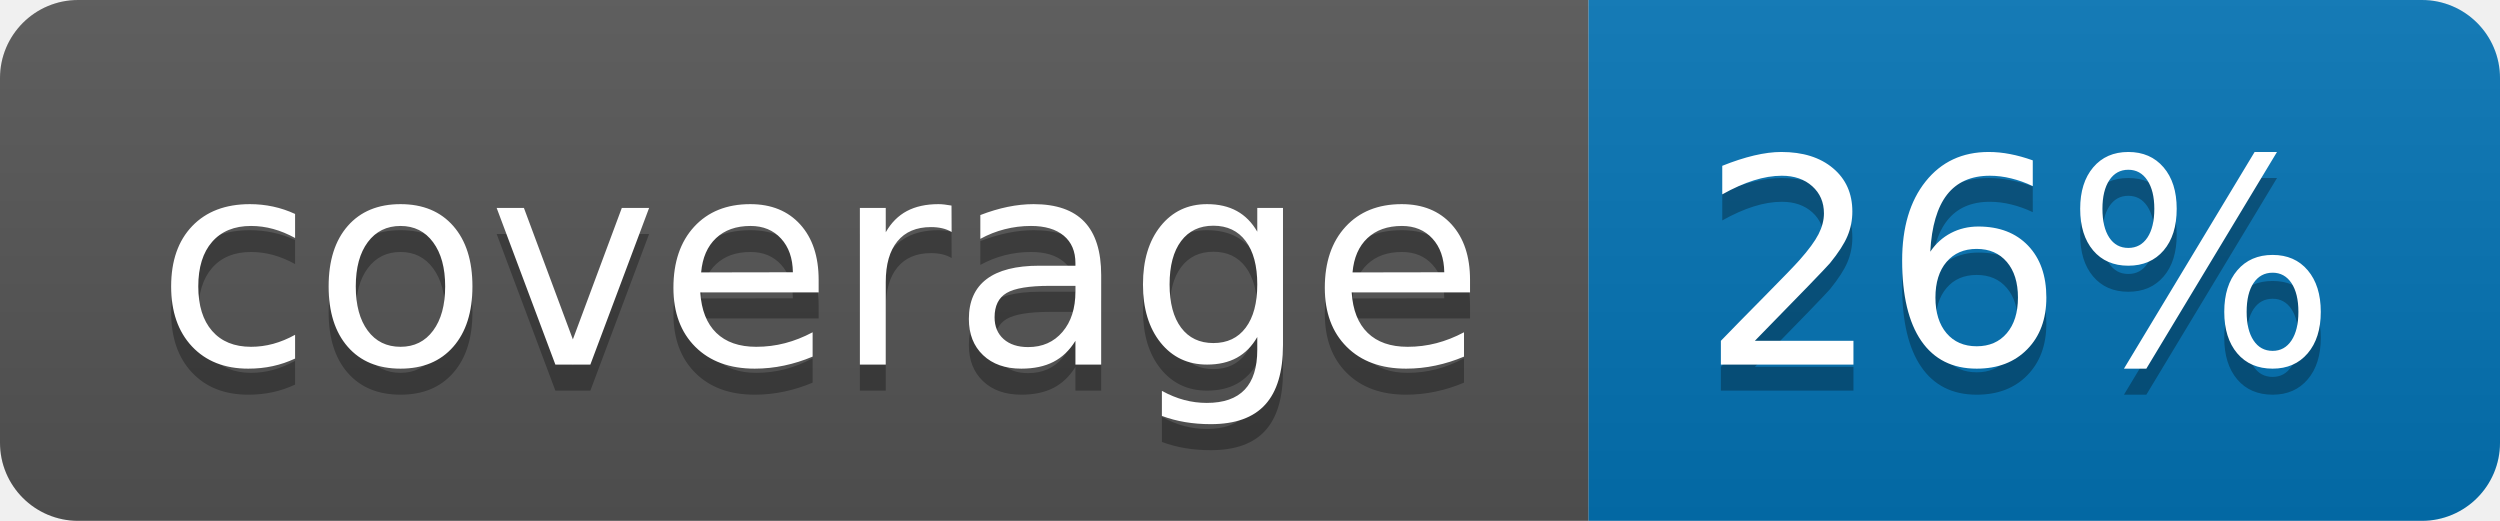
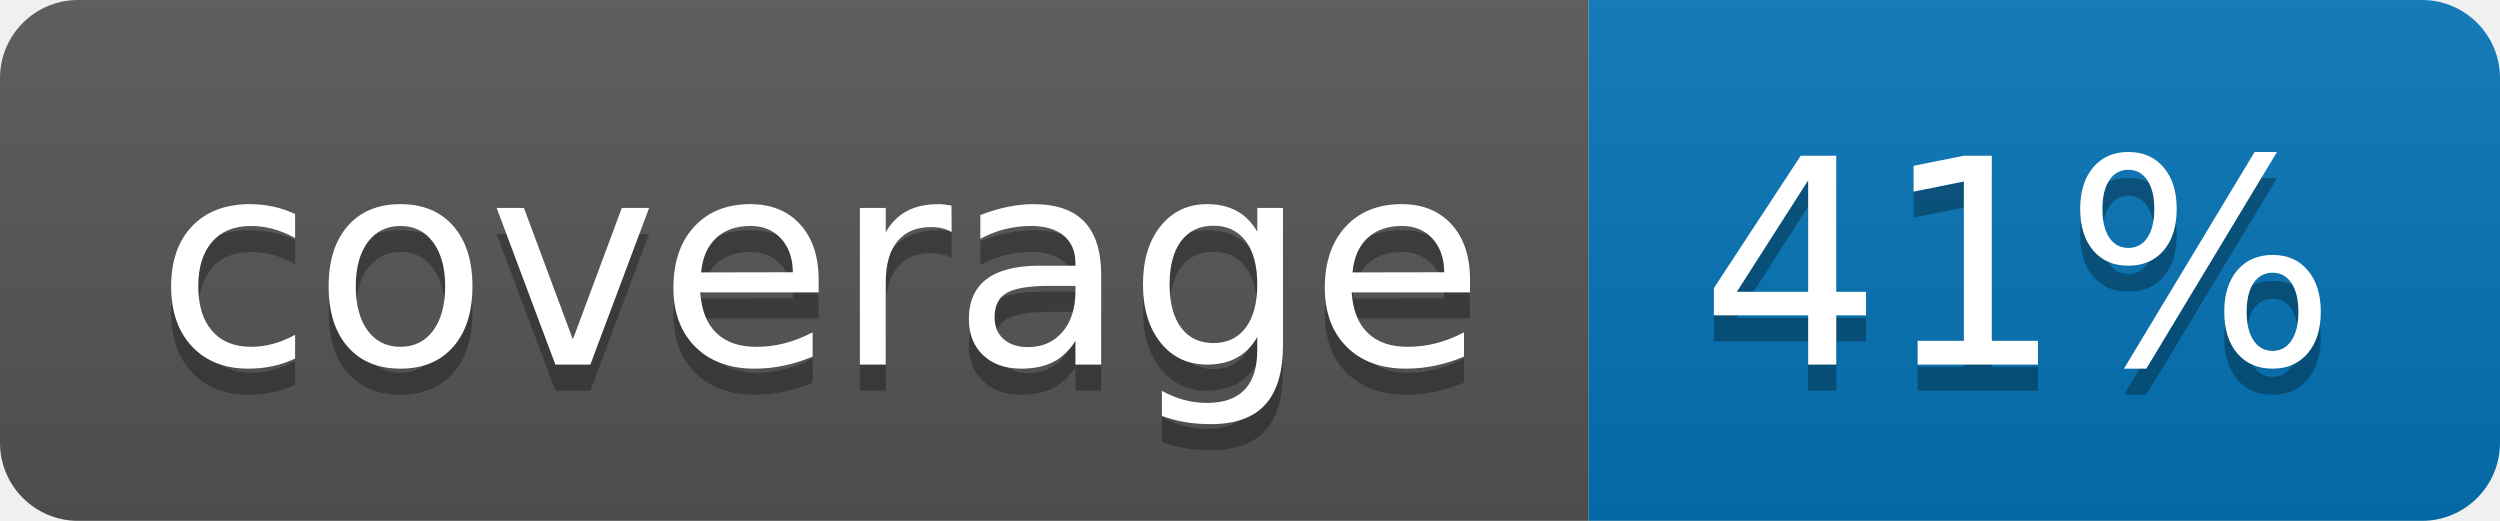
<svg xmlns="http://www.w3.org/2000/svg" width="96" height="20">
  <linearGradient id="b" x2="0" y2="100%">
    <stop offset="0" stop-color="#bbb" stop-opacity=".1" />
    <stop offset="1" stop-opacity=".1" />
  </linearGradient>
  <clipPath id="a">
    <rect width="96" height="20" rx="3" fill="#fff" />
  </clipPath>
  <g clip-path="url(#a)">
    <path fill="#555" d="M0 0h61v20H0z" />
    <path fill="#0374B5" d="M61 0h35v20H61z" />
    <path fill="url(#b)" d="M0 0h96v20H0z" />
  </g>
  <g fill="#fff" text-anchor="middle" font-family="DejaVu Sans,Verdana,Geneva,sans-serif" font-size="110">
    <text x="315" y="150" fill="#010101" fill-opacity=".3" transform="scale(.1)" textLength="510">coverage</text>
    <text x="315" y="140" transform="scale(.1)" textLength="510">coverage</text>
-     <text x="775" y="150" fill="#010101" fill-opacity=".3" transform="scale(.1)" textLength="250">26%</text>
-     <text x="775" y="140" transform="scale(.1)" textLength="250">26%</text>
+     <text x="775" y="150" fill="#010101" fill-opacity=".3" transform="scale(.1)" textLength="250">41%</text>
+     <text x="775" y="140" transform="scale(.1)" textLength="250">41%</text>
  </g>
</svg>
